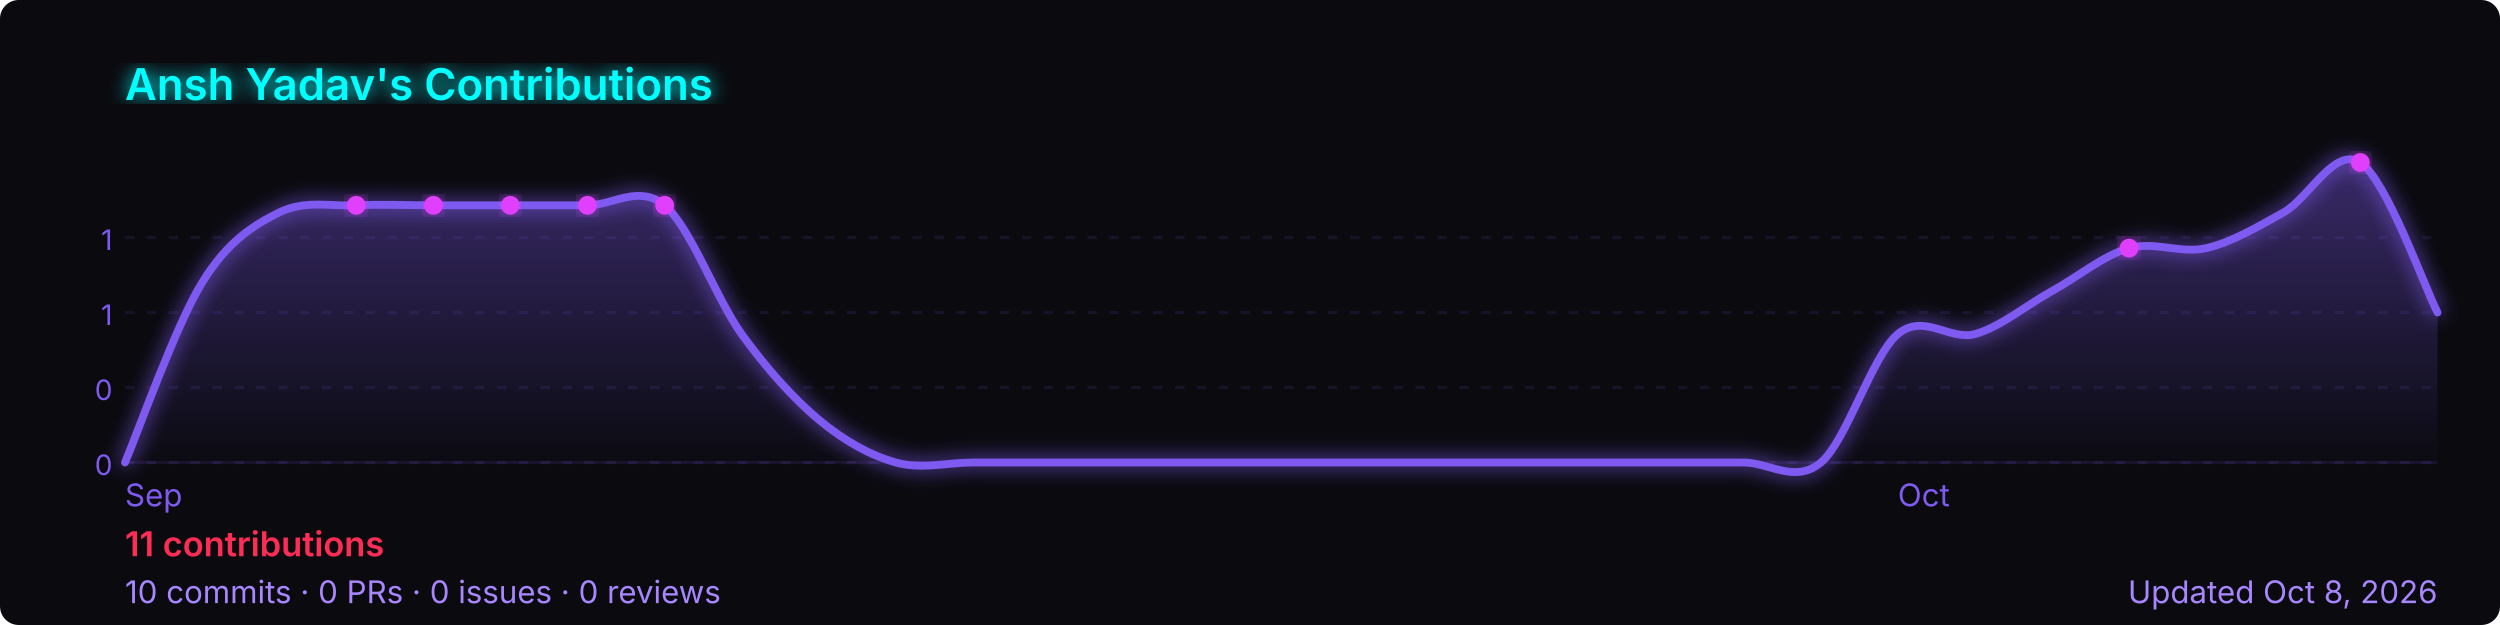
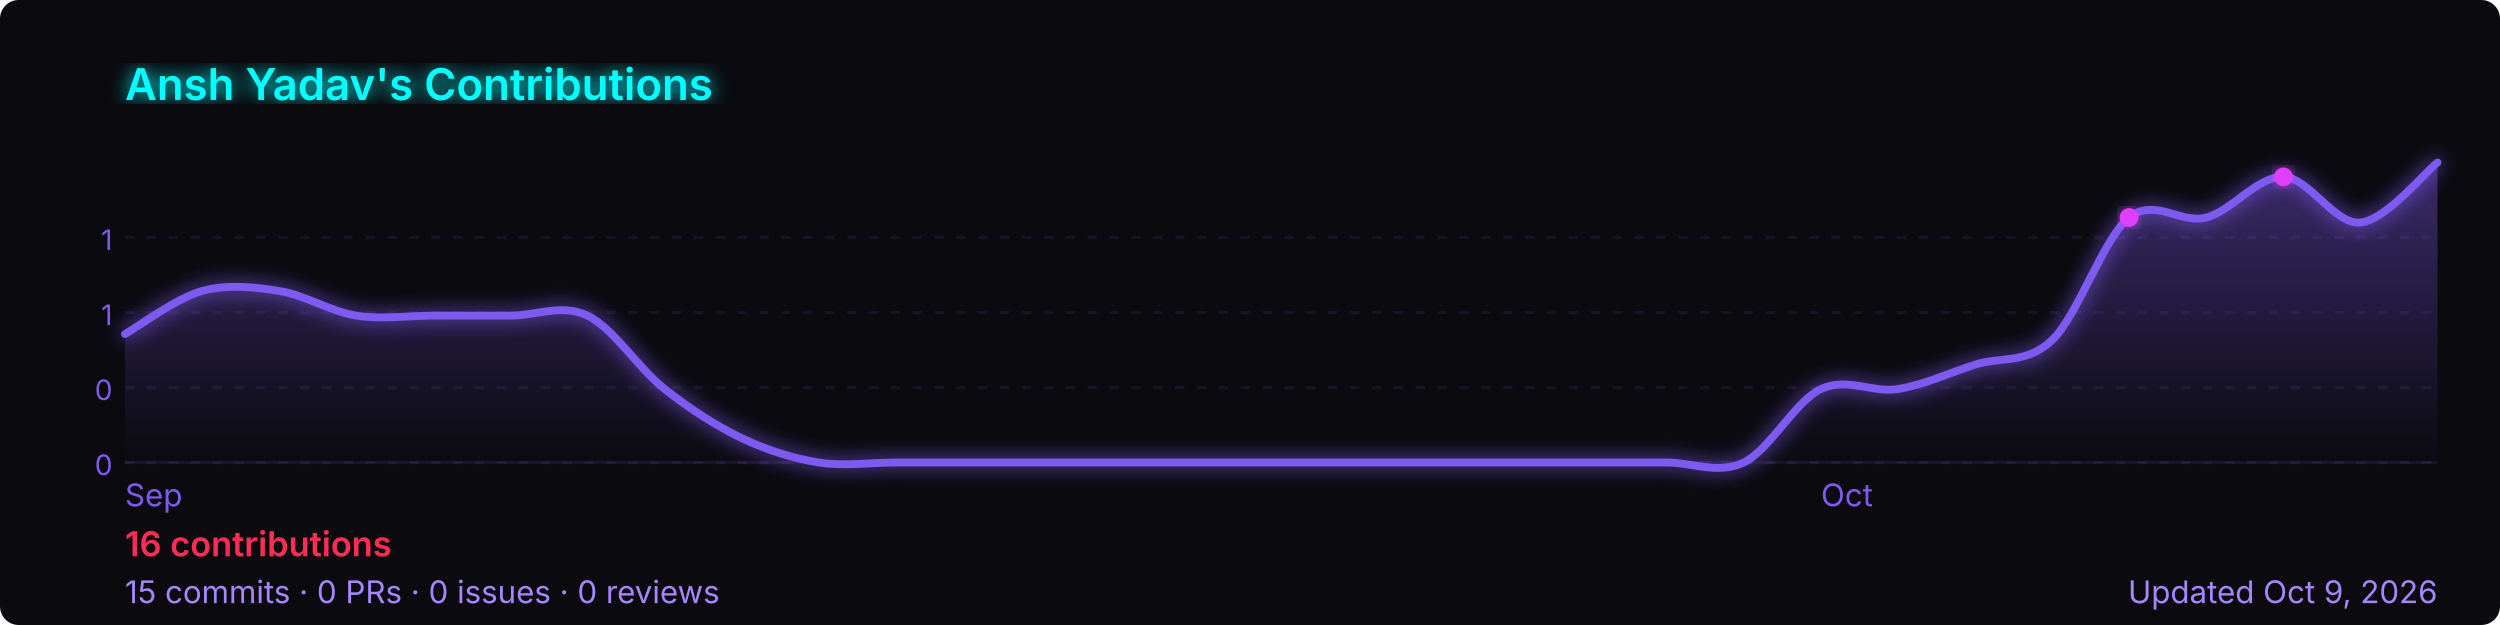
<svg xmlns="http://www.w3.org/2000/svg" width="800" height="200" viewBox="0 0 800 200" role="img" aria-label="Ansh Yadav's GitHub contribution graph">
  <defs>
-     <linearGradient id="area-nnyeb" x1="0" y1="0" x2="0" y2="1">
+     <linearGradient id="area-xdcw6" x1="0" y1="0" x2="0" y2="1">
      <stop offset="0%" stop-color="rgba(127,90,240,0.4)" />
      <stop offset="100%" stop-color="rgba(127,90,240,0)" />
    </linearGradient>
-     <filter id="glow-nnyeb">
+     <filter id="glow-xdcw6">
      <feGaussianBlur stdDeviation="3" result="blur" />
      <feMerge>
        <feMergeNode in="blur" />
        <feMergeNode in="SourceGraphic" />
      </feMerge>
    </filter>
  </defs>
  <rect width="800" height="200" rx="6" fill="#0a0a0f" />
-   <text x="40" y="32" font-size="14" font-weight="600" fill="#00ffff" font-family="-apple-system,BlinkMacSystemFont,'Segoe UI',sans-serif" filter="url(#glow-nnyeb)">
+   <text x="40" y="32" font-size="14" font-weight="600" fill="#00ffff" font-family="-apple-system,BlinkMacSystemFont,'Segoe UI',sans-serif" filter="url(#glow-xdcw6)">
    Ansh Yadav's Contributions
  </text>
  <line x1="40" y1="76.0" x2="780" y2="76.0" stroke="rgba(127,90,240,0.12)" stroke-width="1" stroke-dasharray="3,4" />
  <text x="36" y="80.0" font-size="9" fill="#7f5af0" font-family="-apple-system,BlinkMacSystemFont,'Segoe UI',sans-serif" text-anchor="end">1</text>
  <line x1="40" y1="100.0" x2="780" y2="100.0" stroke="rgba(127,90,240,0.12)" stroke-width="1" stroke-dasharray="3,4" />
  <text x="36" y="104.0" font-size="9" fill="#7f5af0" font-family="-apple-system,BlinkMacSystemFont,'Segoe UI',sans-serif" text-anchor="end">1</text>
  <line x1="40" y1="124.0" x2="780" y2="124.0" stroke="rgba(127,90,240,0.12)" stroke-width="1" stroke-dasharray="3,4" />
  <text x="36" y="128.0" font-size="9" fill="#7f5af0" font-family="-apple-system,BlinkMacSystemFont,'Segoe UI',sans-serif" text-anchor="end">0</text>
  <line x1="40" y1="148.0" x2="780" y2="148.0" stroke="rgba(127,90,240,0.12)" stroke-width="1" stroke-dasharray="3,4" />
  <text x="36" y="152.0" font-size="9" fill="#7f5af0" font-family="-apple-system,BlinkMacSystemFont,'Segoe UI',sans-serif" text-anchor="end">0</text>
  <line x1="40" y1="148" x2="780" y2="148" stroke="rgba(127,90,240,0.12)" stroke-width="1" />
-   <path d="M 40.0,148.0 C 44.1,138.4 56.4,103.7 64.7,90.4 C 72.9,77.1 81.1,72.1 89.3,68.0 C 97.6,63.9 105.8,66.1 114.0,65.7 C 122.2,65.3 130.4,65.7 138.7,65.7 C 146.9,65.7 155.1,65.7 163.3,65.7 C 171.6,65.7 179.8,65.7 188.0,65.7 C 196.2,65.7 204.4,58.9 212.7,65.7 C 220.9,72.6 229.1,95.4 237.3,106.9 C 245.6,118.3 253.8,127.4 262.0,134.3 C 270.2,141.1 278.4,145.7 286.7,148.0 C 294.9,150.3 303.1,148.0 311.3,148.0 C 319.6,148.0 327.8,148.0 336.0,148.0 C 344.2,148.0 352.4,148.0 360.7,148.0 C 368.9,148.0 377.1,148.0 385.3,148.0 C 393.6,148.0 401.8,148.0 410.0,148.0 C 418.2,148.0 426.4,148.0 434.7,148.0 C 442.9,148.0 451.1,148.0 459.3,148.0 C 467.6,148.0 475.8,148.0 484.0,148.0 C 492.2,148.0 500.4,148.0 508.7,148.0 C 516.9,148.0 525.1,148.0 533.3,148.0 C 541.6,148.0 549.8,148.0 558.0,148.0 C 566.2,148.0 574.4,154.9 582.7,148.0 C 590.9,141.1 599.1,113.7 607.3,106.9 C 615.6,100.0 623.8,109.1 632.0,106.9 C 640.2,104.6 648.4,97.7 656.7,93.1 C 664.9,88.6 673.1,81.7 681.3,79.4 C 689.6,77.1 697.8,81.3 706.0,79.4 C 714.2,77.5 722.4,72.6 730.7,68.0 C 738.9,63.4 747.1,46.7 755.3,52.0 C 763.6,57.3 775.9,92.0 780.0,100.0 L 780.0,148 L 40.0,148 Z" fill="url(#area-nnyeb)" />
-   <path d="M 40.0,148.0 C 44.1,138.4 56.4,103.7 64.7,90.4 C 72.9,77.1 81.1,72.1 89.3,68.0 C 97.6,63.9 105.8,66.1 114.0,65.7 C 122.2,65.3 130.4,65.7 138.7,65.7 C 146.9,65.7 155.1,65.7 163.3,65.7 C 171.6,65.7 179.8,65.7 188.0,65.7 C 196.2,65.7 204.4,58.9 212.7,65.7 C 220.9,72.6 229.1,95.4 237.3,106.9 C 245.6,118.3 253.8,127.4 262.0,134.3 C 270.2,141.1 278.4,145.7 286.7,148.0 C 294.9,150.3 303.1,148.0 311.3,148.0 C 319.6,148.0 327.8,148.0 336.0,148.0 C 344.2,148.0 352.4,148.0 360.7,148.0 C 368.9,148.0 377.1,148.0 385.3,148.0 C 393.6,148.0 401.8,148.0 410.0,148.0 C 418.2,148.0 426.4,148.0 434.7,148.0 C 442.9,148.0 451.1,148.0 459.3,148.0 C 467.6,148.0 475.8,148.0 484.0,148.0 C 492.2,148.0 500.4,148.0 508.7,148.0 C 516.9,148.0 525.1,148.0 533.3,148.0 C 541.6,148.0 549.8,148.0 558.0,148.0 C 566.2,148.0 574.4,154.9 582.7,148.0 C 590.9,141.1 599.1,113.7 607.3,106.9 C 615.6,100.0 623.8,109.1 632.0,106.9 C 640.2,104.6 648.4,97.7 656.7,93.1 C 664.9,88.6 673.1,81.7 681.3,79.4 C 689.6,77.1 697.8,81.3 706.0,79.4 C 714.2,77.5 722.4,72.6 730.7,68.0 C 738.9,63.4 747.1,46.7 755.3,52.0 C 763.6,57.3 775.9,92.0 780.0,100.0" fill="none" stroke="#7f5af0" stroke-width="2.5" stroke-linejoin="round" stroke-linecap="round" filter="url(#glow-nnyeb)" />
-   <circle cx="138.7" cy="65.7" r="3" fill="#e040fb" filter="url(#glow-nnyeb)">
+   <path d="M 40.0,106.9 C 44.1,104.6 56.4,95.4 64.7,93.1 C 72.9,90.9 81.1,91.8 89.3,93.1 C 97.6,94.4 105.8,99.7 114.0,101.0 C 122.2,102.3 130.4,101.0 138.7,101.0 C 146.9,101.0 155.1,101.0 163.3,101.0 C 171.6,101.0 179.8,97.1 188.0,101.0 C 196.2,104.9 204.4,118.0 212.7,124.5 C 220.9,131.0 229.1,136.2 237.3,140.2 C 245.6,144.1 253.8,146.7 262.0,148.0 C 270.2,149.3 278.4,148.0 286.7,148.0 C 294.9,148.0 303.1,148.0 311.3,148.0 C 319.6,148.0 327.8,148.0 336.0,148.0 C 344.2,148.0 352.4,148.0 360.7,148.0 C 368.9,148.0 377.1,148.0 385.3,148.0 C 393.6,148.0 401.8,148.0 410.0,148.0 C 418.2,148.0 426.4,148.0 434.7,148.0 C 442.9,148.0 451.1,148.0 459.3,148.0 C 467.6,148.0 475.8,148.0 484.0,148.0 C 492.2,148.0 500.4,148.0 508.7,148.0 C 516.9,148.0 525.1,148.0 533.3,148.0 C 541.6,148.0 549.8,151.9 558.0,148.0 C 566.2,144.1 574.4,128.4 582.7,124.5 C 590.9,120.6 599.1,125.8 607.3,124.5 C 615.6,123.2 623.8,119.3 632.0,116.7 C 640.2,114.0 648.4,116.7 656.7,108.8 C 664.9,101.0 673.1,76.2 681.3,69.6 C 689.6,63.1 697.8,71.8 706.0,69.6 C 714.2,67.5 722.4,56.3 730.7,56.6 C 738.9,56.8 747.1,72.0 755.3,71.2 C 763.6,70.4 775.9,55.2 780.0,52.0 L 780.0,148 L 40.0,148 Z" fill="url(#area-xdcw6)" />
+   <path d="M 40.0,106.9 C 44.1,104.6 56.4,95.4 64.7,93.1 C 72.9,90.9 81.1,91.8 89.3,93.1 C 97.6,94.4 105.8,99.7 114.0,101.0 C 122.2,102.3 130.4,101.0 138.7,101.0 C 146.9,101.0 155.1,101.0 163.3,101.0 C 171.6,101.0 179.8,97.1 188.0,101.0 C 196.2,104.9 204.4,118.0 212.7,124.5 C 220.9,131.0 229.1,136.2 237.3,140.2 C 245.6,144.1 253.8,146.7 262.0,148.0 C 270.2,149.3 278.4,148.0 286.7,148.0 C 294.9,148.0 303.1,148.0 311.3,148.0 C 319.6,148.0 327.8,148.0 336.0,148.0 C 344.2,148.0 352.4,148.0 360.7,148.0 C 368.9,148.0 377.1,148.0 385.3,148.0 C 393.6,148.0 401.8,148.0 410.0,148.0 C 418.2,148.0 426.4,148.0 434.7,148.0 C 442.9,148.0 451.1,148.0 459.3,148.0 C 467.6,148.0 475.8,148.0 484.0,148.0 C 492.2,148.0 500.4,148.0 508.7,148.0 C 516.9,148.0 525.1,148.0 533.3,148.0 C 541.6,148.0 549.8,151.9 558.0,148.0 C 566.2,144.1 574.4,128.4 582.7,124.5 C 590.9,120.6 599.1,125.8 607.3,124.5 C 615.6,123.2 623.8,119.3 632.0,116.7 C 640.2,114.0 648.4,116.7 656.7,108.8 C 664.9,101.0 673.1,76.2 681.3,69.6 C 689.6,63.1 697.8,71.8 706.0,69.6 C 714.2,67.5 722.4,56.3 730.7,56.6 C 738.9,56.8 747.1,72.0 755.3,71.2 C 763.6,70.4 775.9,55.2 780.0,52.0" fill="none" stroke="#7f5af0" stroke-width="2.5" stroke-linejoin="round" stroke-linecap="round" filter="url(#glow-xdcw6)" />
+   <circle cx="730.7" cy="56.6" r="3" fill="#e040fb" filter="url(#glow-xdcw6)">
    </circle>
-   <circle cx="681.3" cy="79.4" r="3" fill="#e040fb" filter="url(#glow-nnyeb)">
-     </circle>
-   <circle cx="163.3" cy="65.7" r="3" fill="#e040fb" filter="url(#glow-nnyeb)">
-     </circle>
-   <circle cx="188.0" cy="65.7" r="3" fill="#e040fb" filter="url(#glow-nnyeb)">
-     </circle>
-   <circle cx="755.3" cy="52.0" r="3" fill="#e040fb" filter="url(#glow-nnyeb)">
-     </circle>
-   <circle cx="114.0" cy="65.7" r="3" fill="#e040fb" filter="url(#glow-nnyeb)">
-     </circle>
-   <circle cx="212.7" cy="65.7" r="3" fill="#e040fb" filter="url(#glow-nnyeb)">
+   <circle cx="681.3" cy="69.6" r="3" fill="#e040fb" filter="url(#glow-xdcw6)">
    </circle>
  <text x="40.0" y="162" font-size="10" fill="#7f5af0" font-family="-apple-system,BlinkMacSystemFont,'Segoe UI',sans-serif">Sep</text>
-   <text x="607.3" y="162" font-size="10" fill="#7f5af0" font-family="-apple-system,BlinkMacSystemFont,'Segoe UI',sans-serif">Oct</text>
+   <text x="582.7" y="162" font-size="10" fill="#7f5af0" font-family="-apple-system,BlinkMacSystemFont,'Segoe UI',sans-serif">Oct</text>
  <text x="40" y="178" font-size="11" font-weight="600" fill="#ff2d55" font-family="-apple-system,BlinkMacSystemFont,'Segoe UI',sans-serif">
-     11 contributions
+     16 contributions
  </text>
  <text x="40" y="193" font-size="10" fill="#a786ff" font-family="-apple-system,BlinkMacSystemFont,'Segoe UI',sans-serif">
-     10 commits · 0 PRs · 0 issues · 0 reviews
+     15 commits · 0 PRs · 0 issues · 0 reviews
  </text>
  <text x="780" y="193" font-size="10" fill="#a786ff" text-anchor="end" font-family="-apple-system,BlinkMacSystemFont,'Segoe UI',sans-serif">
-     Updated Oct 8, 2026
+     Updated Oct 9, 2026
  </text>
</svg>
